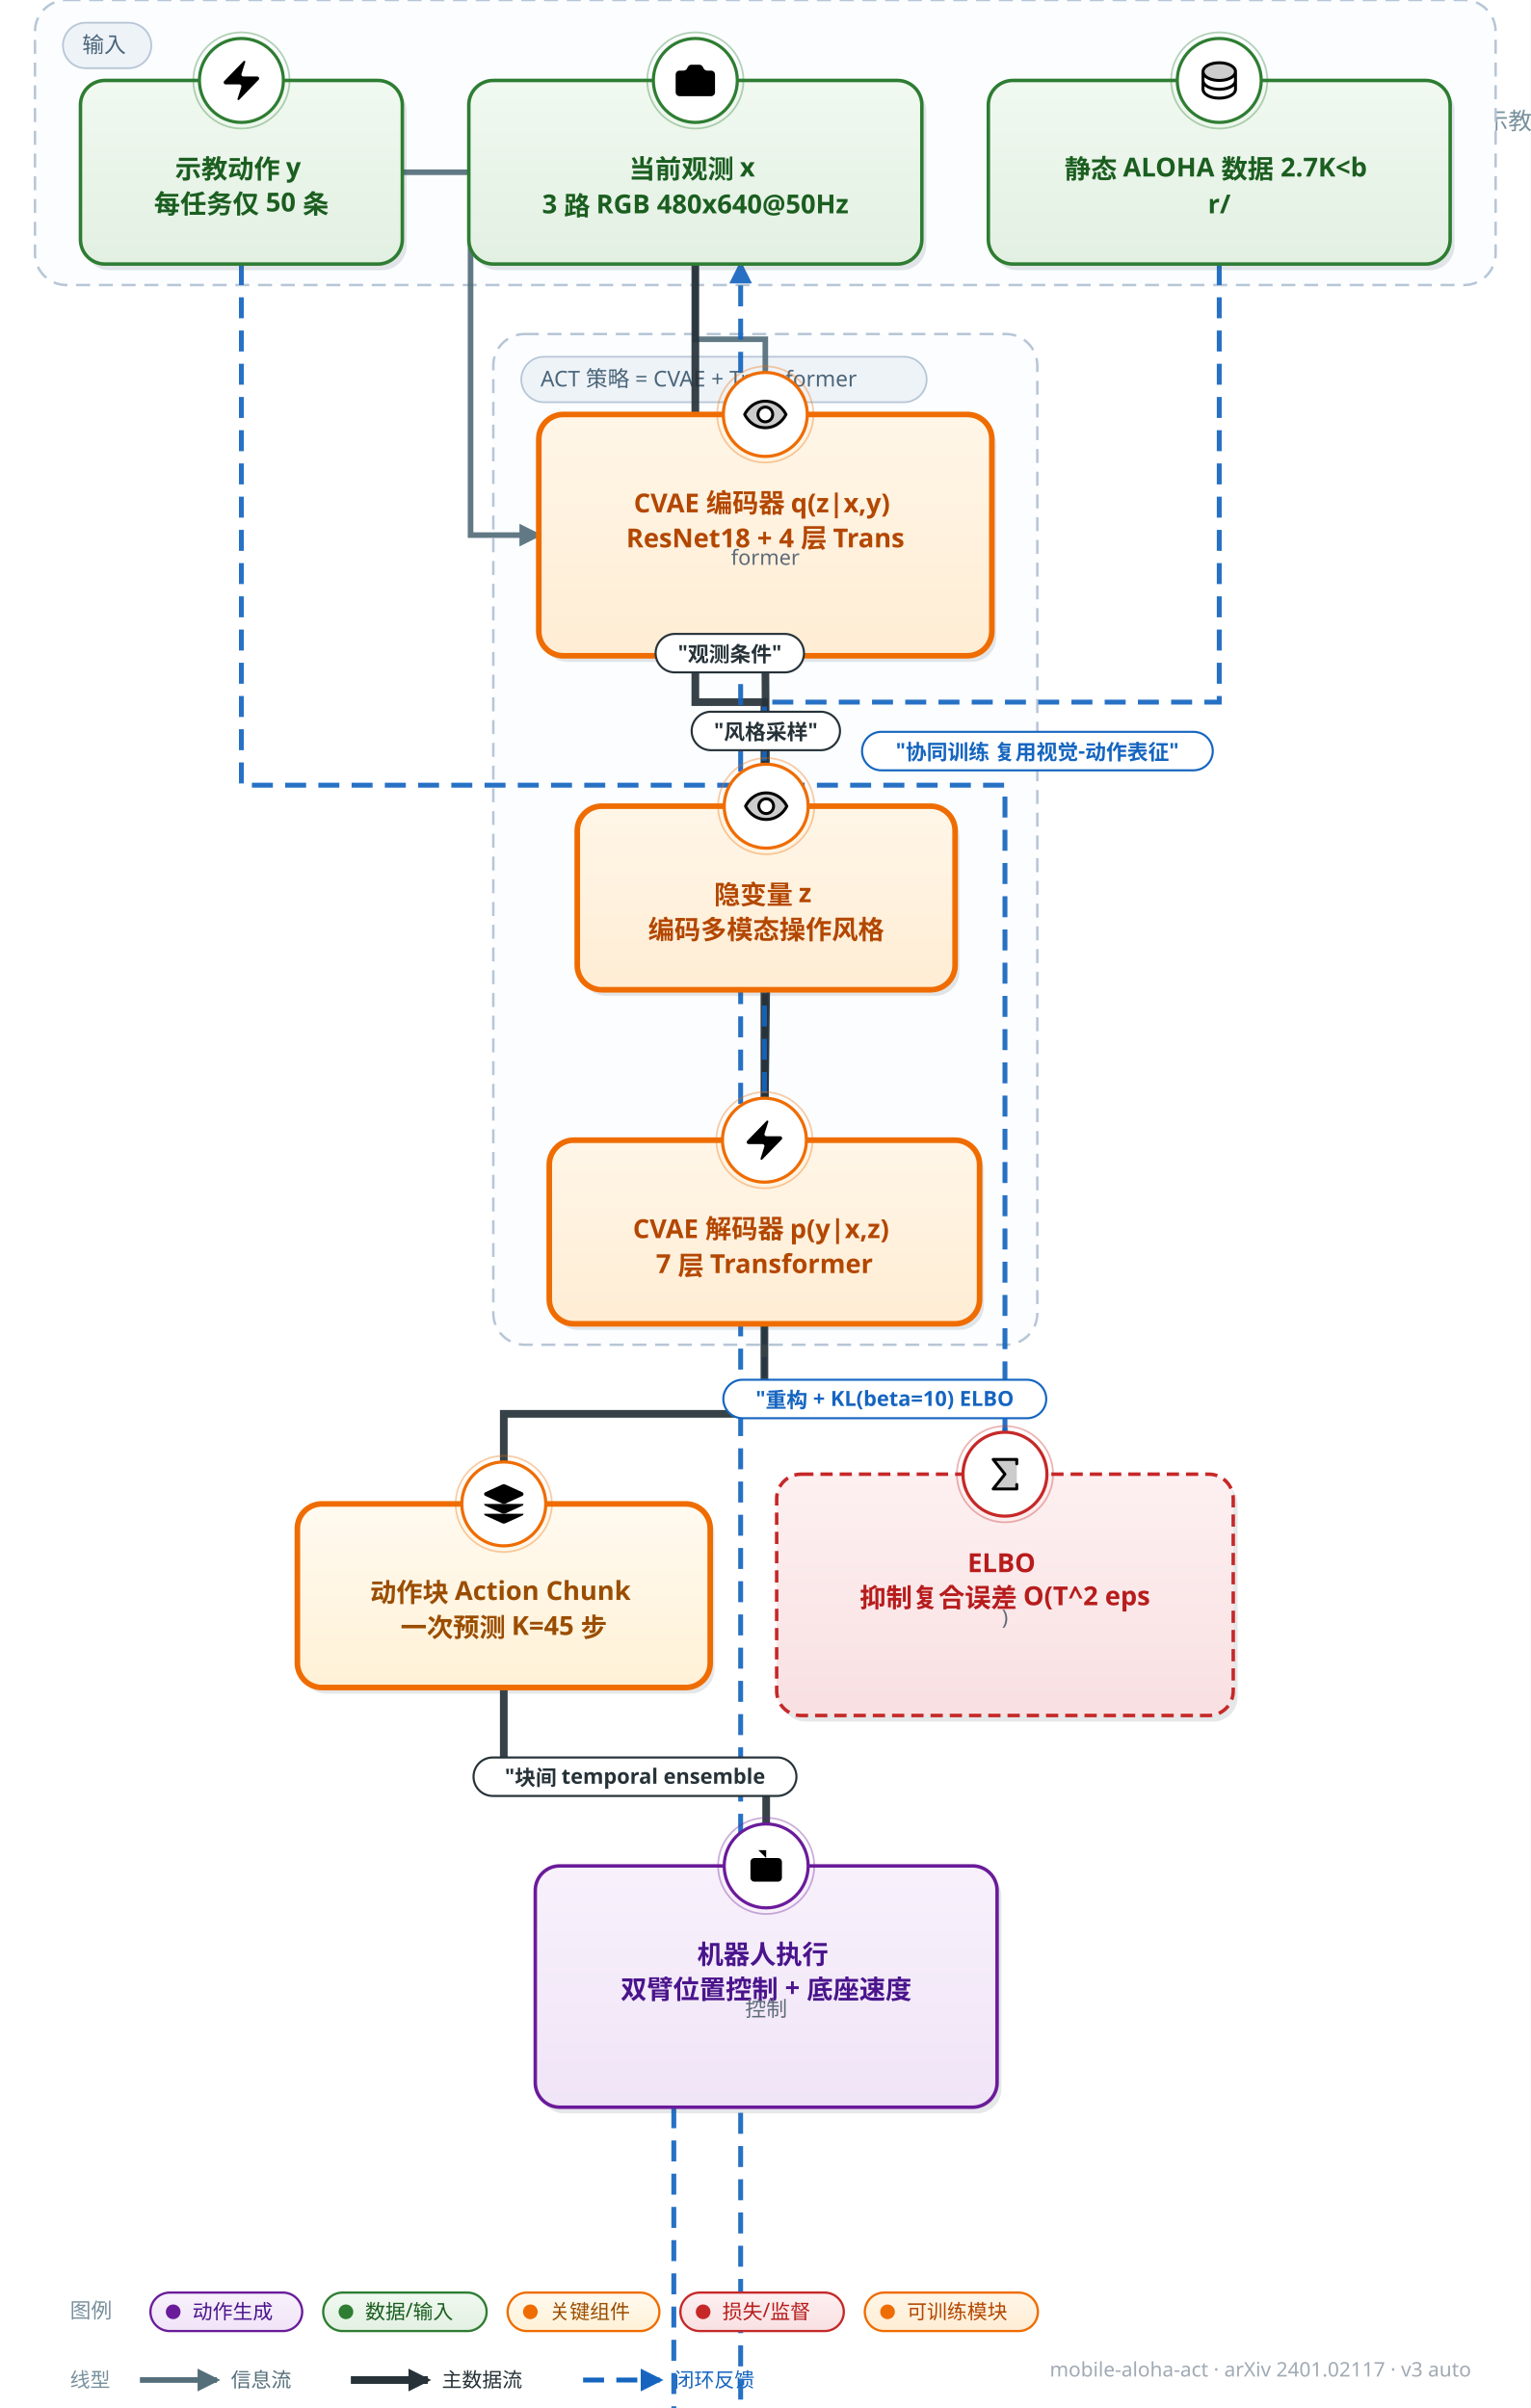
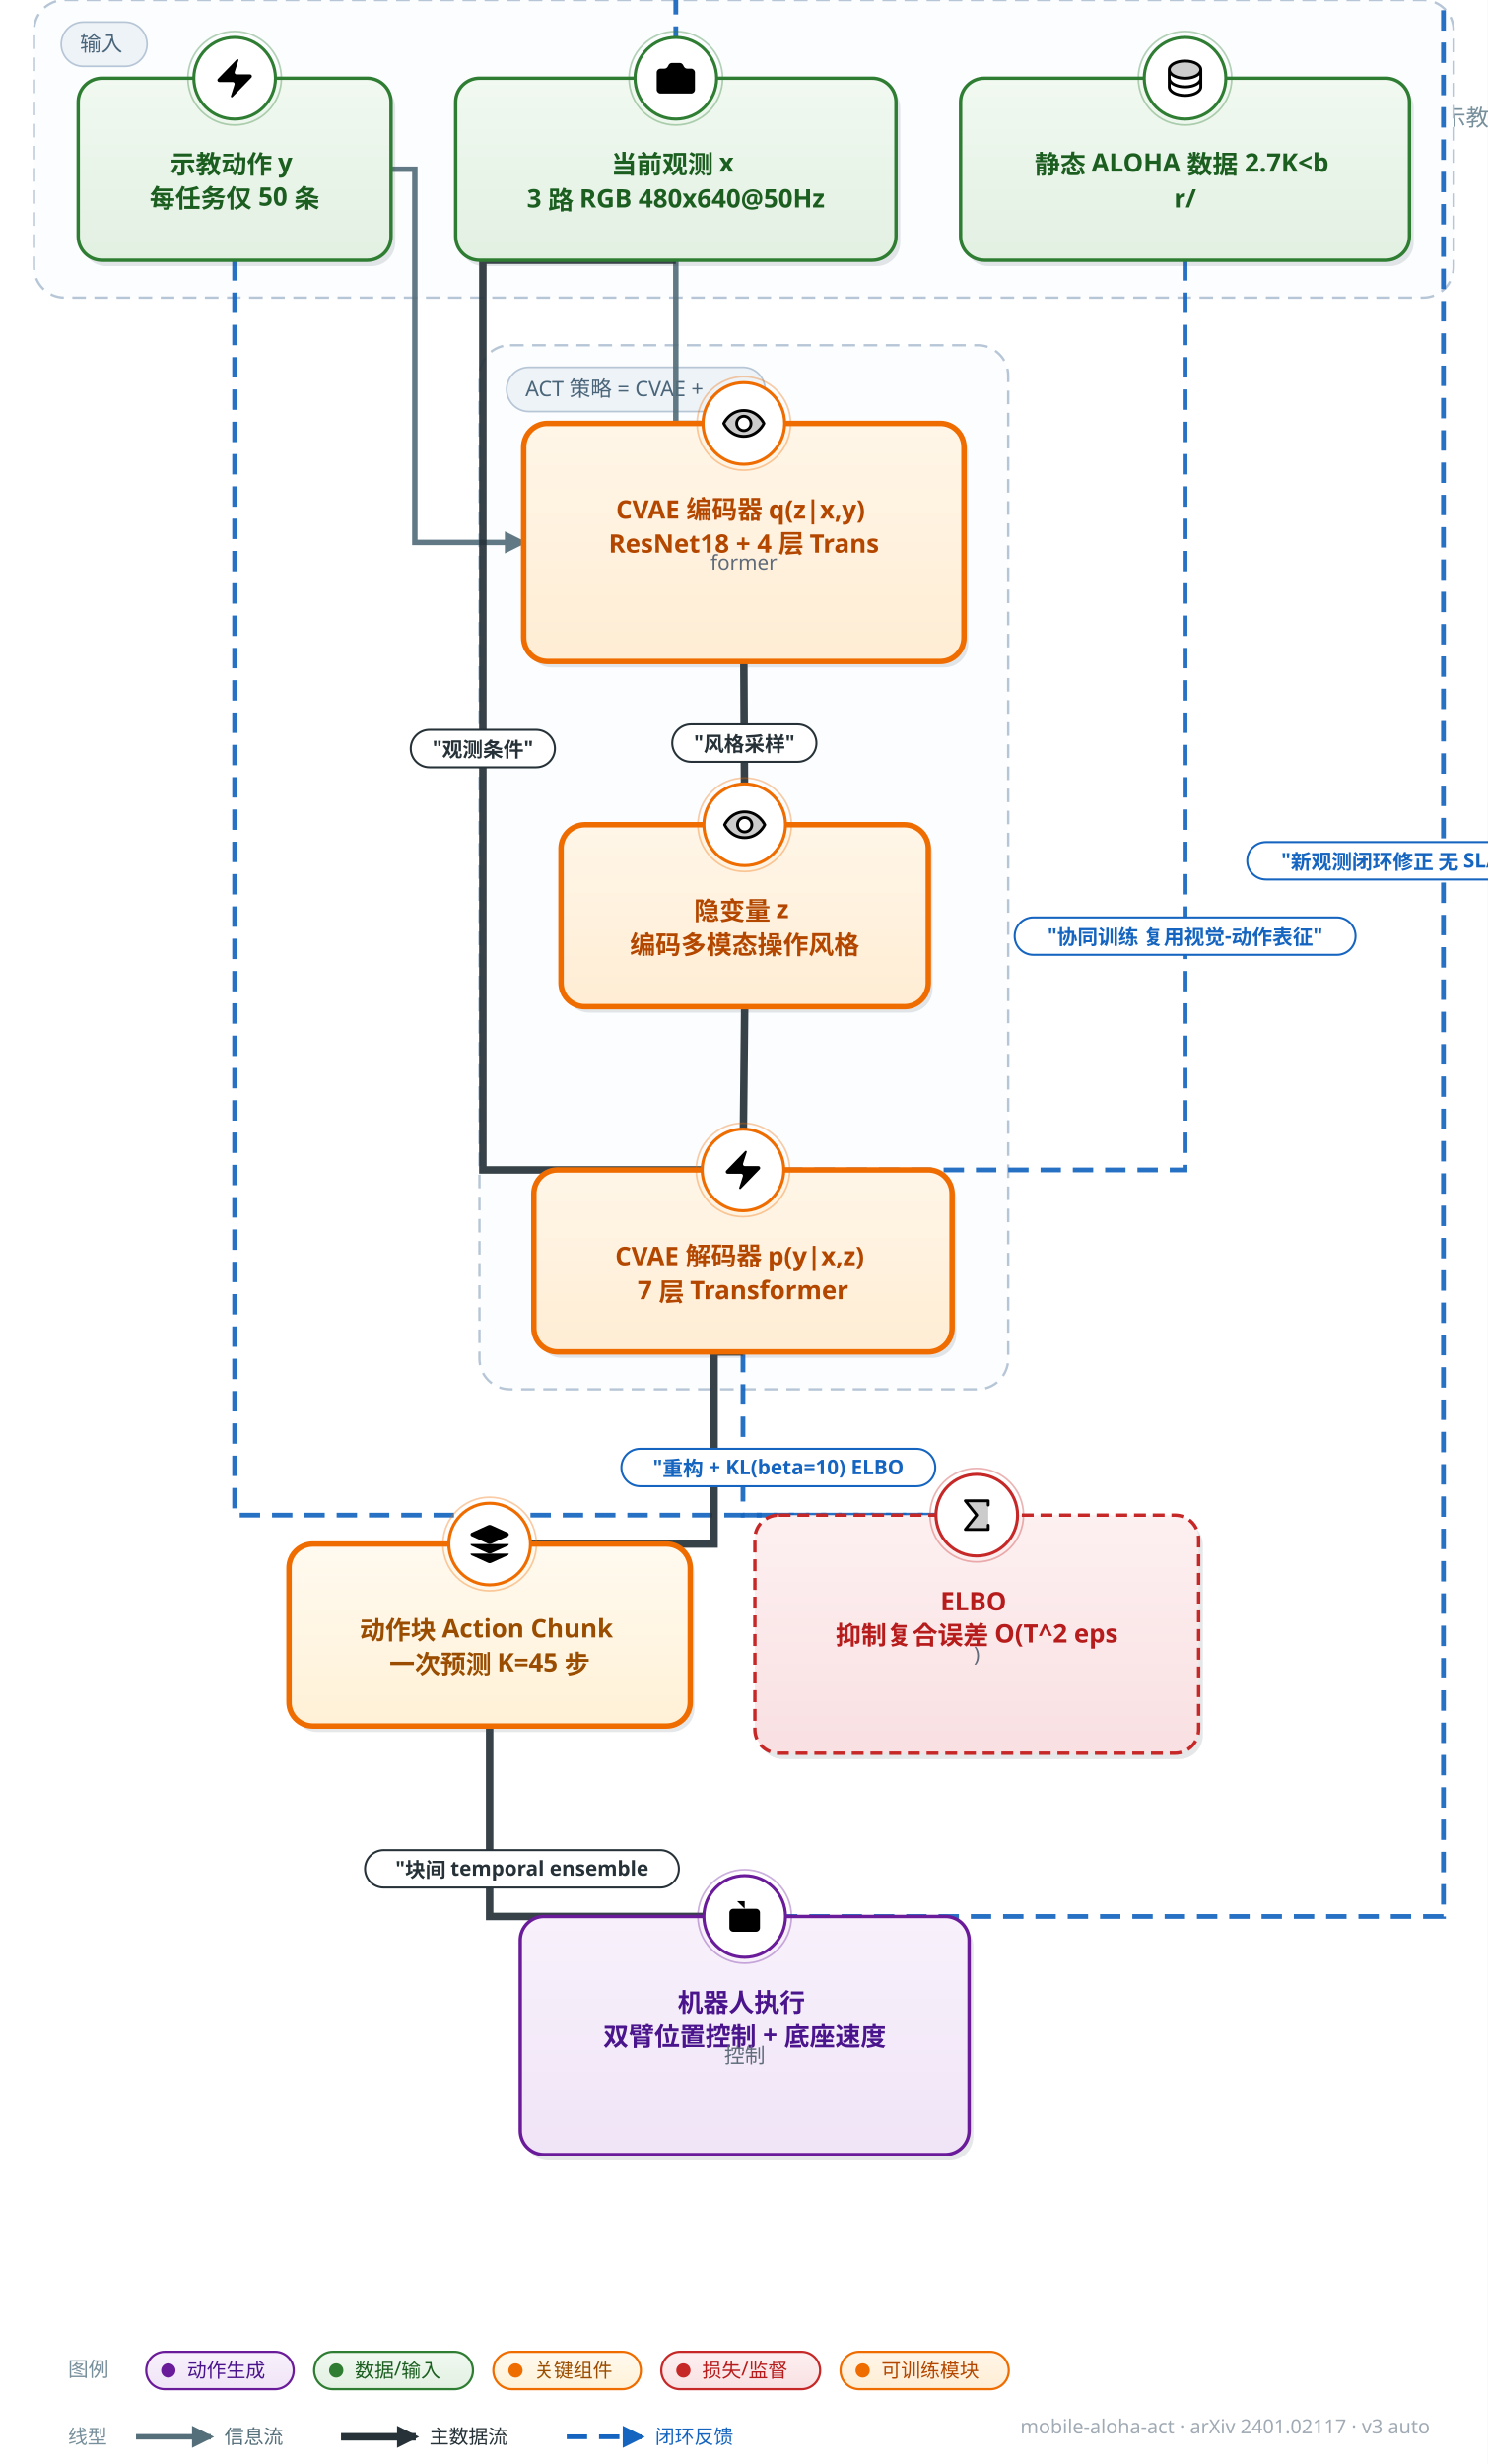
- <svg xmlns="http://www.w3.org/2000/svg" width="875" height="1377" viewBox="0 0 875 1377" font-family="'PingFang SC','Hiragino Sans GB','Microsoft YaHei','Segoe UI',sans-serif">
+ <svg xmlns="http://www.w3.org/2000/svg" width="875" height="1449" viewBox="0 0 875 1449" font-family="'PingFang SC','Hiragino Sans GB','Microsoft YaHei','Segoe UI',sans-serif">
  <style>text{font-family:'PingFang SC','Hiragino Sans GB','Microsoft YaHei','Segoe UI',sans-serif;} .lbl{font-weight:700;}</style>
  <defs>
    <linearGradient id="g-data" x1="0" y1="0" x2="0" y2="1">
      <stop offset="0" stop-color="#f1f9f1" />
      <stop offset="1" stop-color="#e2f0e2" />
    </linearGradient>
    <linearGradient id="g-frozen" x1="0" y1="0" x2="0" y2="1">
      <stop offset="0" stop-color="#f0f7fe" />
      <stop offset="1" stop-color="#dcecfb" />
    </linearGradient>
    <linearGradient id="g-train" x1="0" y1="0" x2="0" y2="1">
      <stop offset="0" stop-color="#fff6e8" />
      <stop offset="1" stop-color="#ffedd4" />
    </linearGradient>
    <linearGradient id="g-loss" x1="0" y1="0" x2="0" y2="1">
      <stop offset="0" stop-color="#fdf0f1" />
      <stop offset="1" stop-color="#f9e0e2" />
    </linearGradient>
    <linearGradient id="g-act" x1="0" y1="0" x2="0" y2="1">
      <stop offset="0" stop-color="#f8f1fb" />
      <stop offset="1" stop-color="#f0e4f7" />
    </linearGradient>
    <linearGradient id="g-loop" x1="0" y1="0" x2="0" y2="1">
      <stop offset="0" stop-color="#f2f5f7" />
      <stop offset="1" stop-color="#e6ebee" />
    </linearGradient>
    <linearGradient id="g-env" x1="0" y1="0" x2="0" y2="1">
      <stop offset="0" stop-color="#eef8f6" />
      <stop offset="1" stop-color="#dcf0ec" />
    </linearGradient>
    <linearGradient id="g-mem" x1="0" y1="0" x2="0" y2="1">
      <stop offset="0" stop-color="#fffef0" />
      <stop offset="1" stop-color="#fdf6d8" />
    </linearGradient>
    <linearGradient id="g-reward" x1="0" y1="0" x2="0" y2="1">
      <stop offset="0" stop-color="#fdf2f7" />
      <stop offset="1" stop-color="#f9e2ed" />
    </linearGradient>
    <linearGradient id="g-key" x1="0" y1="0" x2="0" y2="1">
      <stop offset="0" stop-color="#fffaf0" />
      <stop offset="1" stop-color="#fff1d6" />
    </linearGradient>
    <linearGradient id="g-title" x1="0" y1="0" x2="1" y2="0">
      <stop offset="0" stop-color="#00695c" />
      <stop offset="1" stop-color="#1565c0" />
    </linearGradient>
    <marker id="arr-main" viewBox="0 0 10 10" refX="8.5" refY="5" markerWidth="13" markerHeight="13" markerUnits="userSpaceOnUse" orient="auto-start-reverse">
      <path d="M0 0 L10 5 L0 10 z" fill="#546e7a" />
    </marker>
    <marker id="arr-thick" viewBox="0 0 10 10" refX="8.5" refY="5" markerWidth="13" markerHeight="13" markerUnits="userSpaceOnUse" orient="auto-start-reverse">
      <path d="M0 0 L10 5 L0 10 z" fill="#263238" />
    </marker>
    <marker id="arr-thin" viewBox="0 0 10 10" refX="8.5" refY="5" markerWidth="13" markerHeight="13" markerUnits="userSpaceOnUse" orient="auto-start-reverse">
      <path d="M0 0 L10 5 L0 10 z" fill="#9fb0bb" />
    </marker>
    <marker id="arr-fb" viewBox="0 0 10 10" refX="8.5" refY="5" markerWidth="13" markerHeight="13" markerUnits="userSpaceOnUse" orient="auto-start-reverse">
      <path d="M0 0 L10 5 L0 10 z" fill="#1565c0" />
    </marker>
    <marker id="arr-loss" viewBox="0 0 10 10" refX="8.5" refY="5" markerWidth="13" markerHeight="13" markerUnits="userSpaceOnUse" orient="auto-start-reverse">
      <path d="M0 0 L10 5 L0 10 z" fill="#c62828" />
    </marker>
  </defs>
-   <rect width="875" height="1377" fill="#ffffff" />
+   <rect width="875" height="1449" fill="#ffffff" />
  <rect x="34" y="30" width="5" height="42" rx="2.5" fill="url(#g-title)" />
  <text x="52" y="52" font-size="25" font-weight="800" fill="#1a2733">mobile-aloha-act</text>
  <text x="52" y="74" font-size="13.5" fill="#78909c">Mobile ALOHA 与 ACT 提供了低成本全身遥操作硬件方案与动作分块（Action Chunking）Transformer 架构，通过 CVAE 建模多模态示教分布</text>
-   <text x="841" y="1359" font-size="11.5" fill="#a0aab4" text-anchor="end">mobile-aloha-act · arXiv 2401.02117 · v3 auto</text>
-   <rect x="20" y="0" width="835" height="163" rx="18" fill="#fbfdff" stroke="#b7c6d6" stroke-width="1.4" stroke-dasharray="8 5" />
+   <text x="841" y="1431" font-size="11.5" fill="#a0aab4" text-anchor="end">mobile-aloha-act · arXiv 2401.02117 · v3 auto</text>
+   <rect x="20" y="0" width="835" height="175" rx="18" fill="#fbfdff" stroke="#b7c6d6" stroke-width="1.4" stroke-dasharray="8 5" />
  <rect x="36" y="13" width="50.5" height="26" rx="13" fill="#eef3f8" stroke="#b7c6d6" />
  <text x="47" y="30" font-size="12.5" fill="#4a6579">输入</text>
-   <rect x="282" y="191" width="311" height="578" rx="18" fill="#fbfdff" stroke="#b7c6d6" stroke-width="1.4" stroke-dasharray="8 5" />
-   <rect x="298" y="204" width="231.75" height="26" rx="13" fill="#eef3f8" stroke="#b7c6d6" />
-   <text x="309" y="221" font-size="12.5" fill="#4a6579">ACT 策略 = CVAE + Transformer</text>
-   <path d="M 397.5 151.0 L 397.5 194.0 L 437.5 194.0 L 437.5 237.0" fill="none" stroke="#546e7a" stroke-width="3.2" marker-end="url(#arr-main)" opacity="0.92" />
-   <path d="M 230.0 98.5 L 269.0 98.5 L 269.0 306.0 L 308.0 306.0" fill="none" stroke="#546e7a" stroke-width="3.2" marker-end="url(#arr-main)" opacity="0.92" />
-   <path d="M 437.5 375.0 L 438.0 461.0" fill="none" stroke="#263238" stroke-width="4.4" marker-end="url(#arr-thick)" opacity="0.92" />
-   <path d="M 438.0 566.0 L 437.0 652.0" fill="none" stroke="#263238" stroke-width="4.4" marker-end="url(#arr-thick)" opacity="0.92" />
-   <path d="M 397.5 151.0 L 397.5 401.5 L 437.0 401.5 L 437.0 652.0" fill="none" stroke="#263238" stroke-width="4.4" marker-end="url(#arr-thick)" opacity="0.92" />
-   <path d="M 697.0 151.0 L 697.0 401.5 L 437.0 401.5 L 437.0 652.0" fill="none" stroke="#1565c0" stroke-width="2.8" stroke-dasharray="12 7" marker-end="url(#arr-fb)" opacity="0.92" />
-   <path d="M 437.0 757.0 L 437.0 800.0 L 574.5 800.0 L 574.5 843.0" fill="none" stroke="#1565c0" stroke-width="2.8" stroke-dasharray="12 7" marker-end="url(#arr-fb)" opacity="0.92" />
-   <path d="M 138.0 151.0 L 138.0 449.0 L 574.5 449.0 L 574.5 843.0" fill="none" stroke="#1565c0" stroke-width="2.8" stroke-dasharray="12 7" marker-end="url(#arr-fb)" opacity="0.92" />
-   <path d="M 437.0 757.0 L 437.0 808.5 L 288.0 808.5 L 288.0 860.0" fill="none" stroke="#263238" stroke-width="4.4" marker-end="url(#arr-thick)" opacity="0.92" />
-   <path d="M 288.0 965.0 L 288.0 1016.0 L 438.0 1016.0 L 438.0 1067.0" fill="none" stroke="#263238" stroke-width="4.4" marker-end="url(#arr-thick)" opacity="0.92" />
-   <path d="M 385.2 1205.0 L 385.2 2343.0 L 423.4 2343.0 L 423.4 151.0" fill="none" stroke="#1565c0" stroke-width="2.8" stroke-dasharray="12 7" marker-end="url(#arr-fb)" opacity="0.92" />
-   <rect x="270.5" y="49.5" width="259" height="105" rx="14" fill="#37474f" opacity="0.13" />
-   <rect x="268" y="46" width="259" height="105" rx="14" fill="url(#g-data)" stroke="#2e7d32" stroke-width="2.0" />
+   <rect x="282" y="203" width="311" height="614" rx="18" fill="#fbfdff" stroke="#b7c6d6" stroke-width="1.4" stroke-dasharray="8 5" />
+   <rect x="298" y="216" width="152.0" height="26" rx="13" fill="#eef3f8" stroke="#b7c6d6" />
+   <text x="309" y="233" font-size="12.5" fill="#4a6579">ACT 策略 = CVAE + </text>
+   <path d="M 397.5 153.0 L 397.5 249.0 L 437.5 249.0" fill="none" stroke="#546e7a" stroke-width="3.2" marker-end="url(#arr-main)" opacity="0.92" />
+   <path d="M 230.0 99.5 L 244.0 99.5 L 244.0 319.0 L 308.0 319.0" fill="none" stroke="#546e7a" stroke-width="3.2" marker-end="url(#arr-main)" opacity="0.92" />
+   <path d="M 437.5 389.0 L 438.0 485.0" fill="none" stroke="#263238" stroke-width="4.4" marker-end="url(#arr-thick)" opacity="0.92" />
+   <path d="M 438.0 592.0 L 437.0 688.0" fill="none" stroke="#263238" stroke-width="4.4" marker-end="url(#arr-thick)" opacity="0.92" />
+   <path d="M 397.5 153.0 L 284.0 153.0 L 284.0 688.0 L 437.0 688.0" fill="none" stroke="#263238" stroke-width="4.4" marker-end="url(#arr-thick)" opacity="0.92" />
+   <path d="M 697.0 153.0 L 697.0 688.0 L 437.0 688.0" fill="none" stroke="#1565c0" stroke-width="2.8" stroke-dasharray="12 7" marker-end="url(#arr-fb)" opacity="0.92" />
+   <path d="M 437.0 795.0 L 437.0 891.0 L 574.5 891.0" fill="none" stroke="#1565c0" stroke-width="2.8" stroke-dasharray="12 7" marker-end="url(#arr-fb)" opacity="0.92" />
+   <path d="M 138.0 153.0 L 138.0 891.0 L 574.5 891.0" fill="none" stroke="#1565c0" stroke-width="2.8" stroke-dasharray="12 7" marker-end="url(#arr-fb)" opacity="0.92" />
+   <path d="M 437.0 795.0 L 420.0 795.0 L 420.0 908.0 L 288.0 908.0" fill="none" stroke="#263238" stroke-width="4.4" marker-end="url(#arr-thick)" opacity="0.92" />
+   <path d="M 288.0 1015.0 L 288.0 1127.0 L 438.0 1127.0" fill="none" stroke="#263238" stroke-width="4.4" marker-end="url(#arr-thick)" opacity="0.92" />
+   <path d="M 438.0 1127.0 L 849.0 1127.0 L 849.0 -14.0 L 397.5 -14.0 L 397.5 46.0" fill="none" stroke="#1565c0" stroke-width="2.8" stroke-dasharray="12 7" marker-end="url(#arr-fb)" opacity="0.92" />
+   <rect x="270.5" y="49.5" width="259" height="107" rx="14" fill="#37474f" opacity="0.13" />
+   <rect x="268" y="46" width="259" height="107" rx="14" fill="url(#g-data)" stroke="#2e7d32" stroke-width="2.0" />
  <circle cx="397.5" cy="46" r="24" fill="#ffffff" stroke="#2e7d32" stroke-width="1.8" />
  <circle cx="397.5" cy="46" r="27.5" fill="none" stroke="#2e7d32" stroke-width="1" opacity="0.35" />
  <g transform="translate(384.0,32.5) scale(1.125)">
    <path d="M13.997 4a2 2 0 0 1 1.76 1.05l.486.9A2 2 0 0 0 18.003 7H20a2 2 0 0 1 2 2v9a2 2 0 0 1-2 2H4a2 2 0 0 1-2-2V9a2 2 0 0 1 2-2h1.997a2 2 0 0 0 1.759-1.048l.489-.904A2 2 0 0 1 10.004 4z" />
    <circle cx="12" cy="13" r="3" />
  </g>
  <text x="397.5" y="102" font-size="15" class="lbl" fill="#1b5e20" text-anchor="middle">
    <tspan x="397.5" dy="0">当前观测 x</tspan>
    <tspan x="397.5" dy="20">3 路 RGB 480x640@50Hz</tspan>
  </text>
-   <rect x="48.5" y="49.5" width="184" height="105" rx="14" fill="#37474f" opacity="0.13" />
-   <rect x="46" y="46" width="184" height="105" rx="14" fill="url(#g-data)" stroke="#2e7d32" stroke-width="2.0" />
+   <rect x="48.5" y="49.5" width="184" height="107" rx="14" fill="#37474f" opacity="0.13" />
+   <rect x="46" y="46" width="184" height="107" rx="14" fill="url(#g-data)" stroke="#2e7d32" stroke-width="2.0" />
  <circle cx="138.0" cy="46" r="24" fill="#ffffff" stroke="#2e7d32" stroke-width="1.8" />
  <circle cx="138.0" cy="46" r="27.5" fill="none" stroke="#2e7d32" stroke-width="1" opacity="0.35" />
  <g transform="translate(124.5,32.5) scale(1.125)">
    <path d="M4 14a1 1 0 0 1-.78-1.63l9.9-10.2a.5.5 0 0 1 .86.46l-1.92 6.02A1 1 0 0 0 13 10h7a1 1 0 0 1 .78 1.63l-9.9 10.2a.5.5 0 0 1-.86-.46l1.92-6.02A1 1 0 0 0 11 14z" />
  </g>
  <text x="138.0" y="102" font-size="15" class="lbl" fill="#1b5e20" text-anchor="middle">
    <tspan x="138.0" dy="0">示教动作 y</tspan>
    <tspan x="138.0" dy="20">每任务仅 50 条</tspan>
  </text>
-   <rect x="567.5" y="49.5" width="264" height="105" rx="14" fill="#37474f" opacity="0.13" />
-   <rect x="565" y="46" width="264" height="105" rx="14" fill="url(#g-data)" stroke="#2e7d32" stroke-width="2.0" />
+   <rect x="567.5" y="49.5" width="264" height="107" rx="14" fill="#37474f" opacity="0.13" />
+   <rect x="565" y="46" width="264" height="107" rx="14" fill="url(#g-data)" stroke="#2e7d32" stroke-width="2.0" />
  <circle cx="697.0" cy="46" r="24" fill="#ffffff" stroke="#2e7d32" stroke-width="1.8" />
  <circle cx="697.0" cy="46" r="27.5" fill="none" stroke="#2e7d32" stroke-width="1" opacity="0.35" />
  <g transform="translate(683.5,32.5) scale(0.1055)">
    <path d="M216,80c0,26.51-39.4,48-88,48S40,106.51,40,80s39.4-48,88-48S216,53.49,216,80Z" opacity="0.2" />
    <path d="M128,24C74.17,24,32,48.6,32,80v96c0,31.4,42.17,56,96,56s96-24.6,96-56V80C224,48.6,181.83,24,128,24Zm80,104c0,9.62-7.88,19.43-21.61,26.92C170.93,163.35,150.19,168,128,168s-42.93-4.65-58.39-13.08C55.88,147.43,48,137.62,48,128V111.36c17.06,15,46.23,24.64,80,24.64s62.94-9.68,80-24.64ZM69.61,53.08C85.07,44.65,105.81,40,128,40s42.93,4.65,58.39,13.08C200.12,60.57,208,70.38,208,80s-7.88,19.43-21.61,26.92C170.93,115.35,150.19,120,128,120s-42.93-4.65-58.39-13.08C55.88,99.43,48,89.62,48,80S55.88,60.57,69.61,53.08ZM186.39,202.92C170.93,211.35,150.19,216,128,216s-42.93-4.65-58.39-13.08C55.88,195.43,48,185.62,48,176V159.36c17.06,15,46.23,24.64,80,24.64s62.94-9.68,80-24.64V176C208,185.62,200.12,195.43,186.39,202.92Z" />
  </g>
  <text x="697.0" y="102" font-size="15" class="lbl" fill="#1b5e20" text-anchor="middle">
    <tspan x="697.0" dy="0">静态 ALOHA 数据 2.7K&lt;b</tspan>
    <tspan x="697.0" dy="20">r/</tspan>
  </text>
-   <rect x="310.5" y="240.5" width="259" height="138" rx="14" fill="#37474f" opacity="0.13" />
-   <rect x="308" y="237" width="259" height="138" rx="14" fill="url(#g-train)" stroke="#ef6c00" stroke-width="3.2" />
-   <circle cx="437.5" cy="237" r="24" fill="#ffffff" stroke="#ef6c00" stroke-width="1.8" />
-   <circle cx="437.5" cy="237" r="27.5" fill="none" stroke="#ef6c00" stroke-width="1" opacity="0.35" />
-   <g transform="translate(424.0,223.5) scale(0.1055)">
+   <rect x="310.5" y="252.5" width="259" height="140" rx="14" fill="#37474f" opacity="0.13" />
+   <rect x="308" y="249" width="259" height="140" rx="14" fill="url(#g-train)" stroke="#ef6c00" stroke-width="3.2" />
+   <circle cx="437.5" cy="249" r="24" fill="#ffffff" stroke="#ef6c00" stroke-width="1.8" />
+   <circle cx="437.5" cy="249" r="27.5" fill="none" stroke="#ef6c00" stroke-width="1" opacity="0.35" />
+   <g transform="translate(424.0,235.5) scale(0.1055)">
    <path d="M128,56C48,56,16,128,16,128s32,72,112,72,112-72,112-72S208,56,128,56Zm0,112a40,40,0,1,1,40-40A40,40,0,0,1,128,168Z" opacity="0.2" />
    <path d="M247.31,124.76c-.35-.79-8.82-19.58-27.65-38.41C194.57,61.26,162.88,48,128,48S61.43,61.26,36.34,86.35C17.51,105.18,9,124,8.69,124.76a8,8,0,0,0,0,6.5c.35.79,8.82,19.57,27.65,38.4C61.43,194.74,93.12,208,128,208s66.57-13.26,91.66-38.34c18.83-18.83,27.3-37.61,27.65-38.4A8,8,0,0,0,247.31,124.76ZM128,192c-30.78,0-57.67-11.19-79.93-33.25A133.47,133.47,0,0,1,25,128,133.33,133.33,0,0,1,48.07,97.25C70.33,75.19,97.22,64,128,64s57.67,11.19,79.93,33.25A133.46,133.46,0,0,1,231.05,128C223.84,141.46,192.43,192,128,192Zm0-112a48,48,0,1,0,48,48A48.05,48.05,0,0,0,128,80Zm0,80a32,32,0,1,1,32-32A32,32,0,0,1,128,160Z" />
  </g>
-   <text x="437.5" y="293" font-size="15" class="lbl" fill="#b34700" text-anchor="middle">
+   <text x="437.5" y="305" font-size="15" class="lbl" fill="#b34700" text-anchor="middle">
    <tspan x="437.5" dy="0">CVAE 编码器 q(z|x,y)</tspan>
    <tspan x="437.5" dy="20">ResNet18 + 4 层 Trans</tspan>
  </text>
-   <text x="437.5" y="323" font-size="12" fill="#5f6b7a" text-anchor="middle">former</text>
-   <rect x="332.5" y="464.5" width="216" height="105" rx="14" fill="#37474f" opacity="0.13" />
-   <rect x="330" y="461" width="216" height="105" rx="14" fill="url(#g-train)" stroke="#ef6c00" stroke-width="3.2" />
-   <circle cx="438.0" cy="461" r="24" fill="#ffffff" stroke="#ef6c00" stroke-width="1.8" />
-   <circle cx="438.0" cy="461" r="27.5" fill="none" stroke="#ef6c00" stroke-width="1" opacity="0.35" />
-   <g transform="translate(424.5,447.5) scale(0.1055)">
+   <text x="437.5" y="335" font-size="12" fill="#5f6b7a" text-anchor="middle">former</text>
+   <rect x="332.5" y="488.5" width="216" height="107" rx="14" fill="#37474f" opacity="0.13" />
+   <rect x="330" y="485" width="216" height="107" rx="14" fill="url(#g-train)" stroke="#ef6c00" stroke-width="3.2" />
+   <circle cx="438.0" cy="485" r="24" fill="#ffffff" stroke="#ef6c00" stroke-width="1.8" />
+   <circle cx="438.0" cy="485" r="27.5" fill="none" stroke="#ef6c00" stroke-width="1" opacity="0.35" />
+   <g transform="translate(424.5,471.5) scale(0.1055)">
    <path d="M128,56C48,56,16,128,16,128s32,72,112,72,112-72,112-72S208,56,128,56Zm0,112a40,40,0,1,1,40-40A40,40,0,0,1,128,168Z" opacity="0.2" />
    <path d="M247.31,124.76c-.35-.79-8.82-19.58-27.65-38.41C194.57,61.26,162.88,48,128,48S61.43,61.26,36.34,86.35C17.51,105.18,9,124,8.69,124.76a8,8,0,0,0,0,6.5c.35.79,8.82,19.57,27.65,38.4C61.43,194.74,93.12,208,128,208s66.57-13.26,91.66-38.34c18.83-18.83,27.3-37.61,27.65-38.4A8,8,0,0,0,247.31,124.76ZM128,192c-30.78,0-57.67-11.19-79.93-33.25A133.47,133.47,0,0,1,25,128,133.33,133.33,0,0,1,48.07,97.25C70.33,75.19,97.22,64,128,64s57.67,11.19,79.93,33.25A133.46,133.46,0,0,1,231.05,128C223.84,141.46,192.43,192,128,192Zm0-112a48,48,0,1,0,48,48A48.05,48.05,0,0,0,128,80Zm0,80a32,32,0,1,1,32-32A32,32,0,0,1,128,160Z" />
  </g>
-   <text x="438.0" y="517" font-size="15" class="lbl" fill="#b34700" text-anchor="middle">
+   <text x="438.0" y="541" font-size="15" class="lbl" fill="#b34700" text-anchor="middle">
    <tspan x="438.0" dy="0">隐变量 z</tspan>
    <tspan x="438.0" dy="20">编码多模态操作风格</tspan>
  </text>
-   <rect x="316.5" y="655.5" width="246" height="105" rx="14" fill="#37474f" opacity="0.13" />
-   <rect x="314" y="652" width="246" height="105" rx="14" fill="url(#g-train)" stroke="#ef6c00" stroke-width="3.2" />
-   <circle cx="437.0" cy="652" r="24" fill="#ffffff" stroke="#ef6c00" stroke-width="1.8" />
-   <circle cx="437.0" cy="652" r="27.5" fill="none" stroke="#ef6c00" stroke-width="1" opacity="0.35" />
-   <g transform="translate(423.5,638.5) scale(1.125)">
+   <rect x="316.5" y="691.5" width="246" height="107" rx="14" fill="#37474f" opacity="0.13" />
+   <rect x="314" y="688" width="246" height="107" rx="14" fill="url(#g-train)" stroke="#ef6c00" stroke-width="3.2" />
+   <circle cx="437.0" cy="688" r="24" fill="#ffffff" stroke="#ef6c00" stroke-width="1.8" />
+   <circle cx="437.0" cy="688" r="27.5" fill="none" stroke="#ef6c00" stroke-width="1" opacity="0.35" />
+   <g transform="translate(423.5,674.5) scale(1.125)">
    <path d="M4 14a1 1 0 0 1-.78-1.63l9.9-10.2a.5.5 0 0 1 .86.46l-1.92 6.02A1 1 0 0 0 13 10h7a1 1 0 0 1 .78 1.63l-9.9 10.2a.5.5 0 0 1-.86-.46l1.92-6.02A1 1 0 0 0 11 14z" />
  </g>
-   <text x="437.0" y="708" font-size="15" class="lbl" fill="#b34700" text-anchor="middle">
+   <text x="437.0" y="744" font-size="15" class="lbl" fill="#b34700" text-anchor="middle">
    <tspan x="437.0" dy="0">CVAE 解码器 p(y|x,z)</tspan>
    <tspan x="437.0" dy="20">7 层 Transformer</tspan>
  </text>
-   <rect x="446.5" y="846.5" width="261" height="138" rx="14" fill="#37474f" opacity="0.13" />
-   <rect x="444" y="843" width="261" height="138" rx="14" fill="url(#g-loss)" stroke="#c62828" stroke-width="2.0" stroke-dasharray="7 4" />
-   <circle cx="574.5" cy="843" r="24" fill="#ffffff" stroke="#c62828" stroke-width="1.8" />
-   <circle cx="574.5" cy="843" r="27.5" fill="none" stroke="#c62828" stroke-width="1" opacity="0.35" />
-   <g transform="translate(561.0,829.5) scale(0.1055)">
+   <rect x="446.5" y="894.5" width="261" height="140" rx="14" fill="#37474f" opacity="0.13" />
+   <rect x="444" y="891" width="261" height="140" rx="14" fill="url(#g-loss)" stroke="#c62828" stroke-width="2.0" stroke-dasharray="7 4" />
+   <circle cx="574.5" cy="891" r="24" fill="#ffffff" stroke="#c62828" stroke-width="1.8" />
+   <circle cx="574.5" cy="891" r="27.5" fill="none" stroke="#c62828" stroke-width="1" opacity="0.35" />
+   <g transform="translate(561.0,877.5) scale(0.1055)">
    <path d="M192,48V208H64l64-80L64,48Z" opacity="0.2" />
    <path d="M184,72V56H80.65l53.6,67a8,8,0,0,1,0,10l-53.6,67H184V184a8,8,0,0,1,16,0v24a8,8,0,0,1-8,8H64a8,8,0,0,1-6.25-13l60-75-60-75A8,8,0,0,1,64,40H192a8,8,0,0,1,8,8V72a8,8,0,0,1-16,0Z" />
  </g>
-   <text x="574.5" y="899" font-size="15" class="lbl" fill="#b71c1c" text-anchor="middle">
+   <text x="574.5" y="947" font-size="15" class="lbl" fill="#b71c1c" text-anchor="middle">
    <tspan x="574.5" dy="0">ELBO</tspan>
    <tspan x="574.5" dy="20">抑制复合误差 O(T^2 eps</tspan>
  </text>
-   <text x="574.5" y="929" font-size="12" fill="#5f6b7a" text-anchor="middle">)</text>
-   <rect x="172.5" y="863.5" width="236" height="105" rx="14" fill="#37474f" opacity="0.13" />
-   <rect x="170" y="860" width="236" height="105" rx="14" fill="url(#g-key)" stroke="#ef6c00" stroke-width="3.2" />
-   <circle cx="288.0" cy="860" r="24" fill="#ffffff" stroke="#ef6c00" stroke-width="1.8" />
-   <circle cx="288.0" cy="860" r="27.5" fill="none" stroke="#ef6c00" stroke-width="1" opacity="0.35" />
-   <g transform="translate(274.5,846.5) scale(1.125)">
+   <text x="574.5" y="977" font-size="12" fill="#5f6b7a" text-anchor="middle">)</text>
+   <rect x="172.5" y="911.5" width="236" height="107" rx="14" fill="#37474f" opacity="0.13" />
+   <rect x="170" y="908" width="236" height="107" rx="14" fill="url(#g-key)" stroke="#ef6c00" stroke-width="3.2" />
+   <circle cx="288.0" cy="908" r="24" fill="#ffffff" stroke="#ef6c00" stroke-width="1.8" />
+   <circle cx="288.0" cy="908" r="27.5" fill="none" stroke="#ef6c00" stroke-width="1" opacity="0.35" />
+   <g transform="translate(274.5,894.5) scale(1.125)">
    <path d="M12.83 2.18a2 2 0 0 0-1.66 0L2.6 6.08a1 1 0 0 0 0 1.83l8.58 3.91a2 2 0 0 0 1.66 0l8.58-3.9a1 1 0 0 0 0-1.83z" />
    <path d="M2 12a1 1 0 0 0 .58.91l8.6 3.91a2 2 0 0 0 1.65 0l8.58-3.9A1 1 0 0 0 22 12" />
    <path d="M2 17a1 1 0 0 0 .58.91l8.6 3.91a2 2 0 0 0 1.65 0l8.58-3.9A1 1 0 0 0 22 17" />
  </g>
-   <text x="288.0" y="916" font-size="15" class="lbl" fill="#9a4d00" text-anchor="middle">
+   <text x="288.0" y="964" font-size="15" class="lbl" fill="#9a4d00" text-anchor="middle">
    <tspan x="288.0" dy="0">动作块 Action Chunk</tspan>
    <tspan x="288.0" dy="20">一次预测 K=45 步</tspan>
  </text>
-   <rect x="308.5" y="1070.5" width="264" height="138" rx="14" fill="#37474f" opacity="0.13" />
-   <rect x="306" y="1067" width="264" height="138" rx="14" fill="url(#g-act)" stroke="#6a1b9a" stroke-width="2.0" />
-   <circle cx="438.0" cy="1067" r="24" fill="#ffffff" stroke="#6a1b9a" stroke-width="1.8" />
-   <circle cx="438.0" cy="1067" r="27.5" fill="none" stroke="#6a1b9a" stroke-width="1" opacity="0.35" />
-   <g transform="translate(424.5,1053.5) scale(1.125)">
+   <rect x="308.5" y="1130.5" width="264" height="140" rx="14" fill="#37474f" opacity="0.13" />
+   <rect x="306" y="1127" width="264" height="140" rx="14" fill="url(#g-act)" stroke="#6a1b9a" stroke-width="2.0" />
+   <circle cx="438.0" cy="1127" r="24" fill="#ffffff" stroke="#6a1b9a" stroke-width="1.8" />
+   <circle cx="438.0" cy="1127" r="27.5" fill="none" stroke="#6a1b9a" stroke-width="1" opacity="0.35" />
+   <g transform="translate(424.5,1113.5) scale(1.125)">
    <path d="M12 8V4H8" />
    <rect width="16" height="12" x="4" y="8" rx="2" />
    <path d="M2 14h2" />
    <path d="M20 14h2" />
    <path d="M15 13v2" />
    <path d="M9 13v2" />
  </g>
-   <text x="438.0" y="1123" font-size="15" class="lbl" fill="#4a148c" text-anchor="middle">
+   <text x="438.0" y="1183" font-size="15" class="lbl" fill="#4a148c" text-anchor="middle">
    <tspan x="438.0" dy="0">机器人执行</tspan>
    <tspan x="438.0" dy="20">双臂位置控制 + 底座速度</tspan>
  </text>
-   <text x="438.0" y="1153" font-size="12" fill="#5f6b7a" text-anchor="middle">控制</text>
-   <g transform="translate(437.8,418.0)">
+   <text x="438.0" y="1213" font-size="12" fill="#5f6b7a" text-anchor="middle">控制</text>
+   <g transform="translate(437.8,437.0)">
    <rect x="-42.4" y="-11" width="84.8" height="22" rx="11" fill="#ffffff" stroke="#263238" stroke-width="1.2" />
    <text y="4" font-size="12" fill="#263238" font-weight="600" text-anchor="middle">"风格采样"</text>
  </g>
-   <g transform="translate(417.2,373.5)">
+   <g transform="translate(284.0,440.2)">
    <rect x="-42.4" y="-11" width="84.8" height="22" rx="11" fill="#ffffff" stroke="#263238" stroke-width="1.2" />
    <text y="4" font-size="12" fill="#263238" font-weight="600" text-anchor="middle">"观测条件"</text>
  </g>
-   <g transform="translate(593.0,429.5)">
+   <g transform="translate(697.0,550.5)">
    <rect x="-100.2" y="-11" width="200.5" height="22" rx="11" fill="#ffffff" stroke="#1565c0" stroke-width="1.2" />
    <text y="4" font-size="12" fill="#1565c0" font-weight="600" text-anchor="middle">"协同训练 复用视觉-动作表征"</text>
  </g>
-   <g transform="translate(505.8,800.0)">
+   <g transform="translate(457.8,863.0)">
    <rect x="-92.3" y="-11" width="184.6" height="22" rx="11" fill="#ffffff" stroke="#1565c0" stroke-width="1.2" />
    <text y="4" font-size="12" fill="#1565c0" font-weight="600" text-anchor="middle">"重构 + KL(beta=10) ELBO</text>
  </g>
-   <g transform="translate(363.0,1016.0)">
+   <g transform="translate(307.0,1099.0)">
    <rect x="-92.3" y="-11" width="184.6" height="22" rx="11" fill="#ffffff" stroke="#263238" stroke-width="1.2" />
    <text y="4" font-size="12" fill="#263238" font-weight="600" text-anchor="middle">"块间 temporal ensemble </text>
  </g>
-   <g transform="translate(423.4,1835.1)">
+   <g transform="translate(849.0,506.2)">
    <rect x="-115.4" y="-11" width="230.7" height="22" rx="11" fill="#ffffff" stroke="#1565c0" stroke-width="1.2" />
    <text y="4" font-size="12" fill="#1565c0" font-weight="600" text-anchor="middle">"新观测闭环修正 无 SLAM 纠偏 ~10</text>
  </g>
-   <text x="40" y="1325.5" font-size="12" fill="#78909c">图例</text>
-   <g>
-     <rect x="86" y="1311" width="86.76" height="22" rx="11" fill="url(#g-act)" stroke="#6a1b9a" stroke-width="1.3" />
-     <circle cx="99" cy="1322" r="4.2" fill="#6a1b9a" />
-     <text x="110" y="1326" font-size="11.5" fill="#4a148c">动作生成</text>
-   </g>
-   <g>
-     <rect x="184.76" y="1311" width="93.43" height="22" rx="11" fill="url(#g-data)" stroke="#2e7d32" stroke-width="1.3" />
-     <circle cx="197.76" cy="1322" r="4.2" fill="#2e7d32" />
-     <text x="208.76" y="1326" font-size="11.5" fill="#1b5e20">数据/输入</text>
-   </g>
-   <g>
-     <rect x="290.19" y="1311" width="86.76" height="22" rx="11" fill="url(#g-key)" stroke="#ef6c00" stroke-width="1.3" />
-     <circle cx="303.19" cy="1322" r="4.2" fill="#ef6c00" />
-     <text x="314.19" y="1326" font-size="11.5" fill="#9a4d00">关键组件</text>
-   </g>
-   <g>
-     <rect x="388.95" y="1311" width="93.43" height="22" rx="11" fill="url(#g-loss)" stroke="#c62828" stroke-width="1.3" />
-     <circle cx="401.95" cy="1322" r="4.2" fill="#c62828" />
-     <text x="412.95" y="1326" font-size="11.5" fill="#b71c1c">损失/监督</text>
-   </g>
-   <g>
-     <rect x="494.38" y="1311" width="98.95" height="22" rx="11" fill="url(#g-train)" stroke="#ef6c00" stroke-width="1.3" />
-     <circle cx="507.38" cy="1322" r="4.2" fill="#ef6c00" />
-     <text x="518.38" y="1326" font-size="11.5" fill="#b34700">可训练模块</text>
-   </g>
-   <text x="40" y="1365" font-size="11.5" fill="#78909c">线型</text>
-   <g>
-     <path d="M 80 1361 h 44" stroke="#546e7a" stroke-width="3.2" marker-end="url(#arr-main)" />
-     <text x="132" y="1365" font-size="11.5" fill="#546e7a">信息流</text>
-   </g>
-   <g>
-     <path d="M 200.57 1361 h 44" stroke="#263238" stroke-width="4.4" marker-end="url(#arr-thick)" />
-     <text x="252.57" y="1365" font-size="11.5" fill="#263238">主数据流</text>
-   </g>
-   <g>
-     <path d="M 333.33 1361 h 44" stroke="#1565c0" stroke-width="2.8" stroke-dasharray="12 7" marker-end="url(#arr-fb)" />
-     <text x="385.33" y="1365" font-size="11.5" fill="#1565c0">闭环反馈</text>
+   <text x="40" y="1397.5" font-size="12" fill="#78909c">图例</text>
+   <g>
+     <rect x="86" y="1383" width="86.76" height="22" rx="11" fill="url(#g-act)" stroke="#6a1b9a" stroke-width="1.3" />
+     <circle cx="99" cy="1394" r="4.2" fill="#6a1b9a" />
+     <text x="110" y="1398" font-size="11.5" fill="#4a148c">动作生成</text>
+   </g>
+   <g>
+     <rect x="184.76" y="1383" width="93.43" height="22" rx="11" fill="url(#g-data)" stroke="#2e7d32" stroke-width="1.3" />
+     <circle cx="197.76" cy="1394" r="4.2" fill="#2e7d32" />
+     <text x="208.76" y="1398" font-size="11.5" fill="#1b5e20">数据/输入</text>
+   </g>
+   <g>
+     <rect x="290.19" y="1383" width="86.76" height="22" rx="11" fill="url(#g-key)" stroke="#ef6c00" stroke-width="1.3" />
+     <circle cx="303.19" cy="1394" r="4.2" fill="#ef6c00" />
+     <text x="314.19" y="1398" font-size="11.5" fill="#9a4d00">关键组件</text>
+   </g>
+   <g>
+     <rect x="388.95" y="1383" width="93.43" height="22" rx="11" fill="url(#g-loss)" stroke="#c62828" stroke-width="1.3" />
+     <circle cx="401.95" cy="1394" r="4.2" fill="#c62828" />
+     <text x="412.95" y="1398" font-size="11.5" fill="#b71c1c">损失/监督</text>
+   </g>
+   <g>
+     <rect x="494.38" y="1383" width="98.95" height="22" rx="11" fill="url(#g-train)" stroke="#ef6c00" stroke-width="1.3" />
+     <circle cx="507.38" cy="1394" r="4.2" fill="#ef6c00" />
+     <text x="518.38" y="1398" font-size="11.5" fill="#b34700">可训练模块</text>
+   </g>
+   <text x="40" y="1437" font-size="11.5" fill="#78909c">线型</text>
+   <g>
+     <path d="M 80 1433 h 44" stroke="#546e7a" stroke-width="3.2" marker-end="url(#arr-main)" />
+     <text x="132" y="1437" font-size="11.5" fill="#546e7a">信息流</text>
+   </g>
+   <g>
+     <path d="M 200.57 1433 h 44" stroke="#263238" stroke-width="4.4" marker-end="url(#arr-thick)" />
+     <text x="252.57" y="1437" font-size="11.5" fill="#263238">主数据流</text>
+   </g>
+   <g>
+     <path d="M 333.33 1433 h 44" stroke="#1565c0" stroke-width="2.8" stroke-dasharray="12 7" marker-end="url(#arr-fb)" />
+     <text x="385.33" y="1437" font-size="11.5" fill="#1565c0">闭环反馈</text>
  </g>
</svg>
